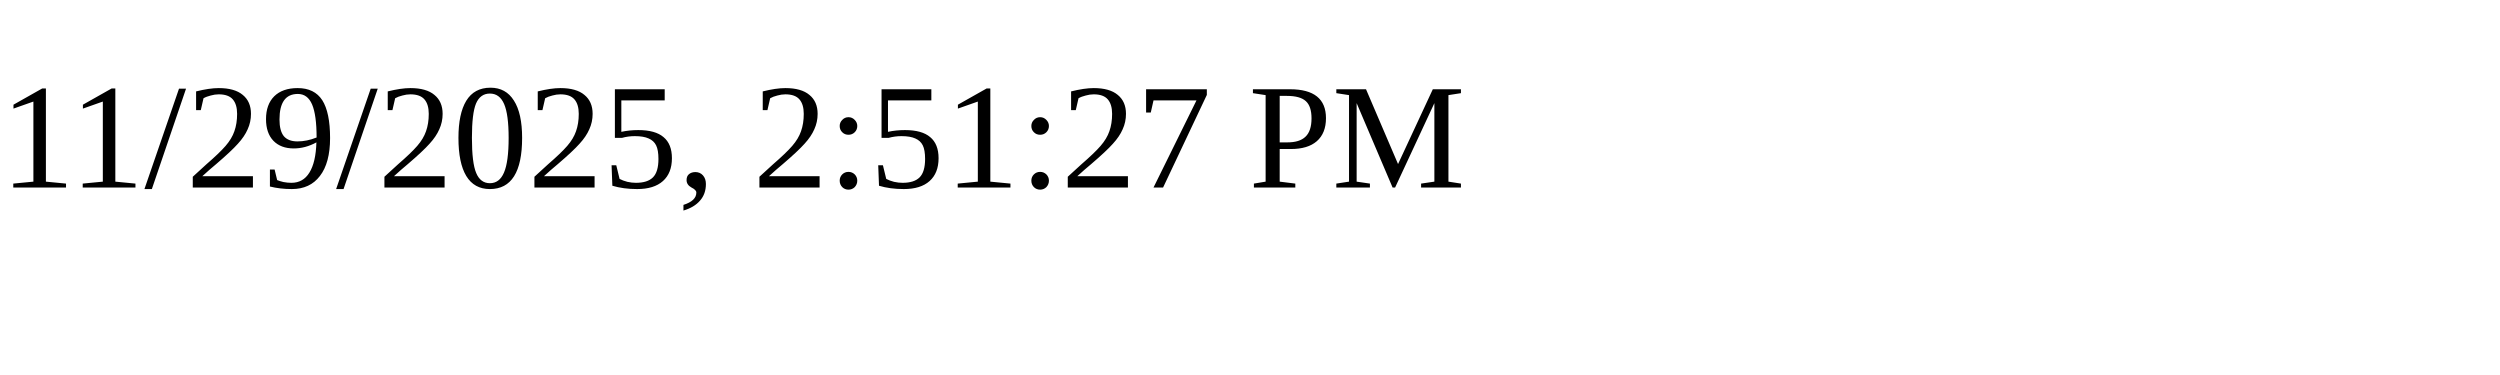
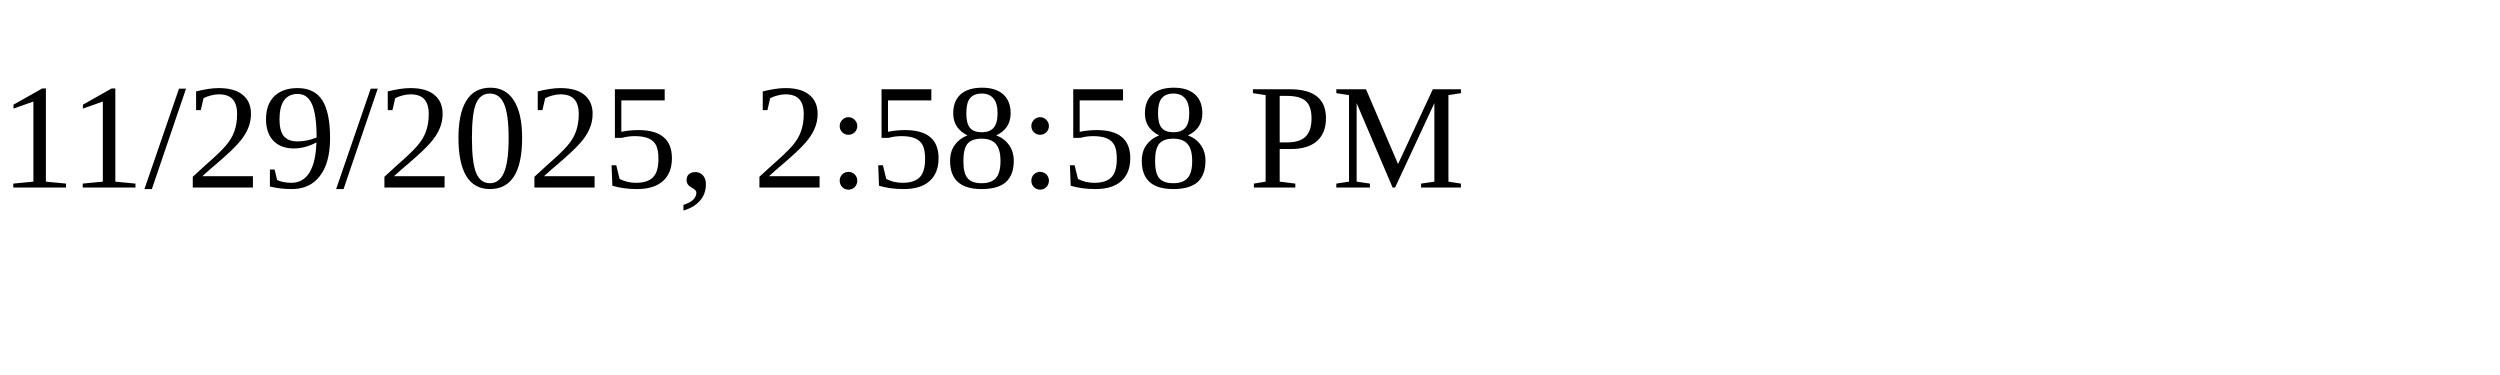
<svg xmlns="http://www.w3.org/2000/svg" height="30" width="200">
-   <text x="0" y="15">11/29/2025, 2:51:27 PM</text>
+   <text x="0" y="15">11/29/2025, 2:58:58 PM</text>
</svg>
